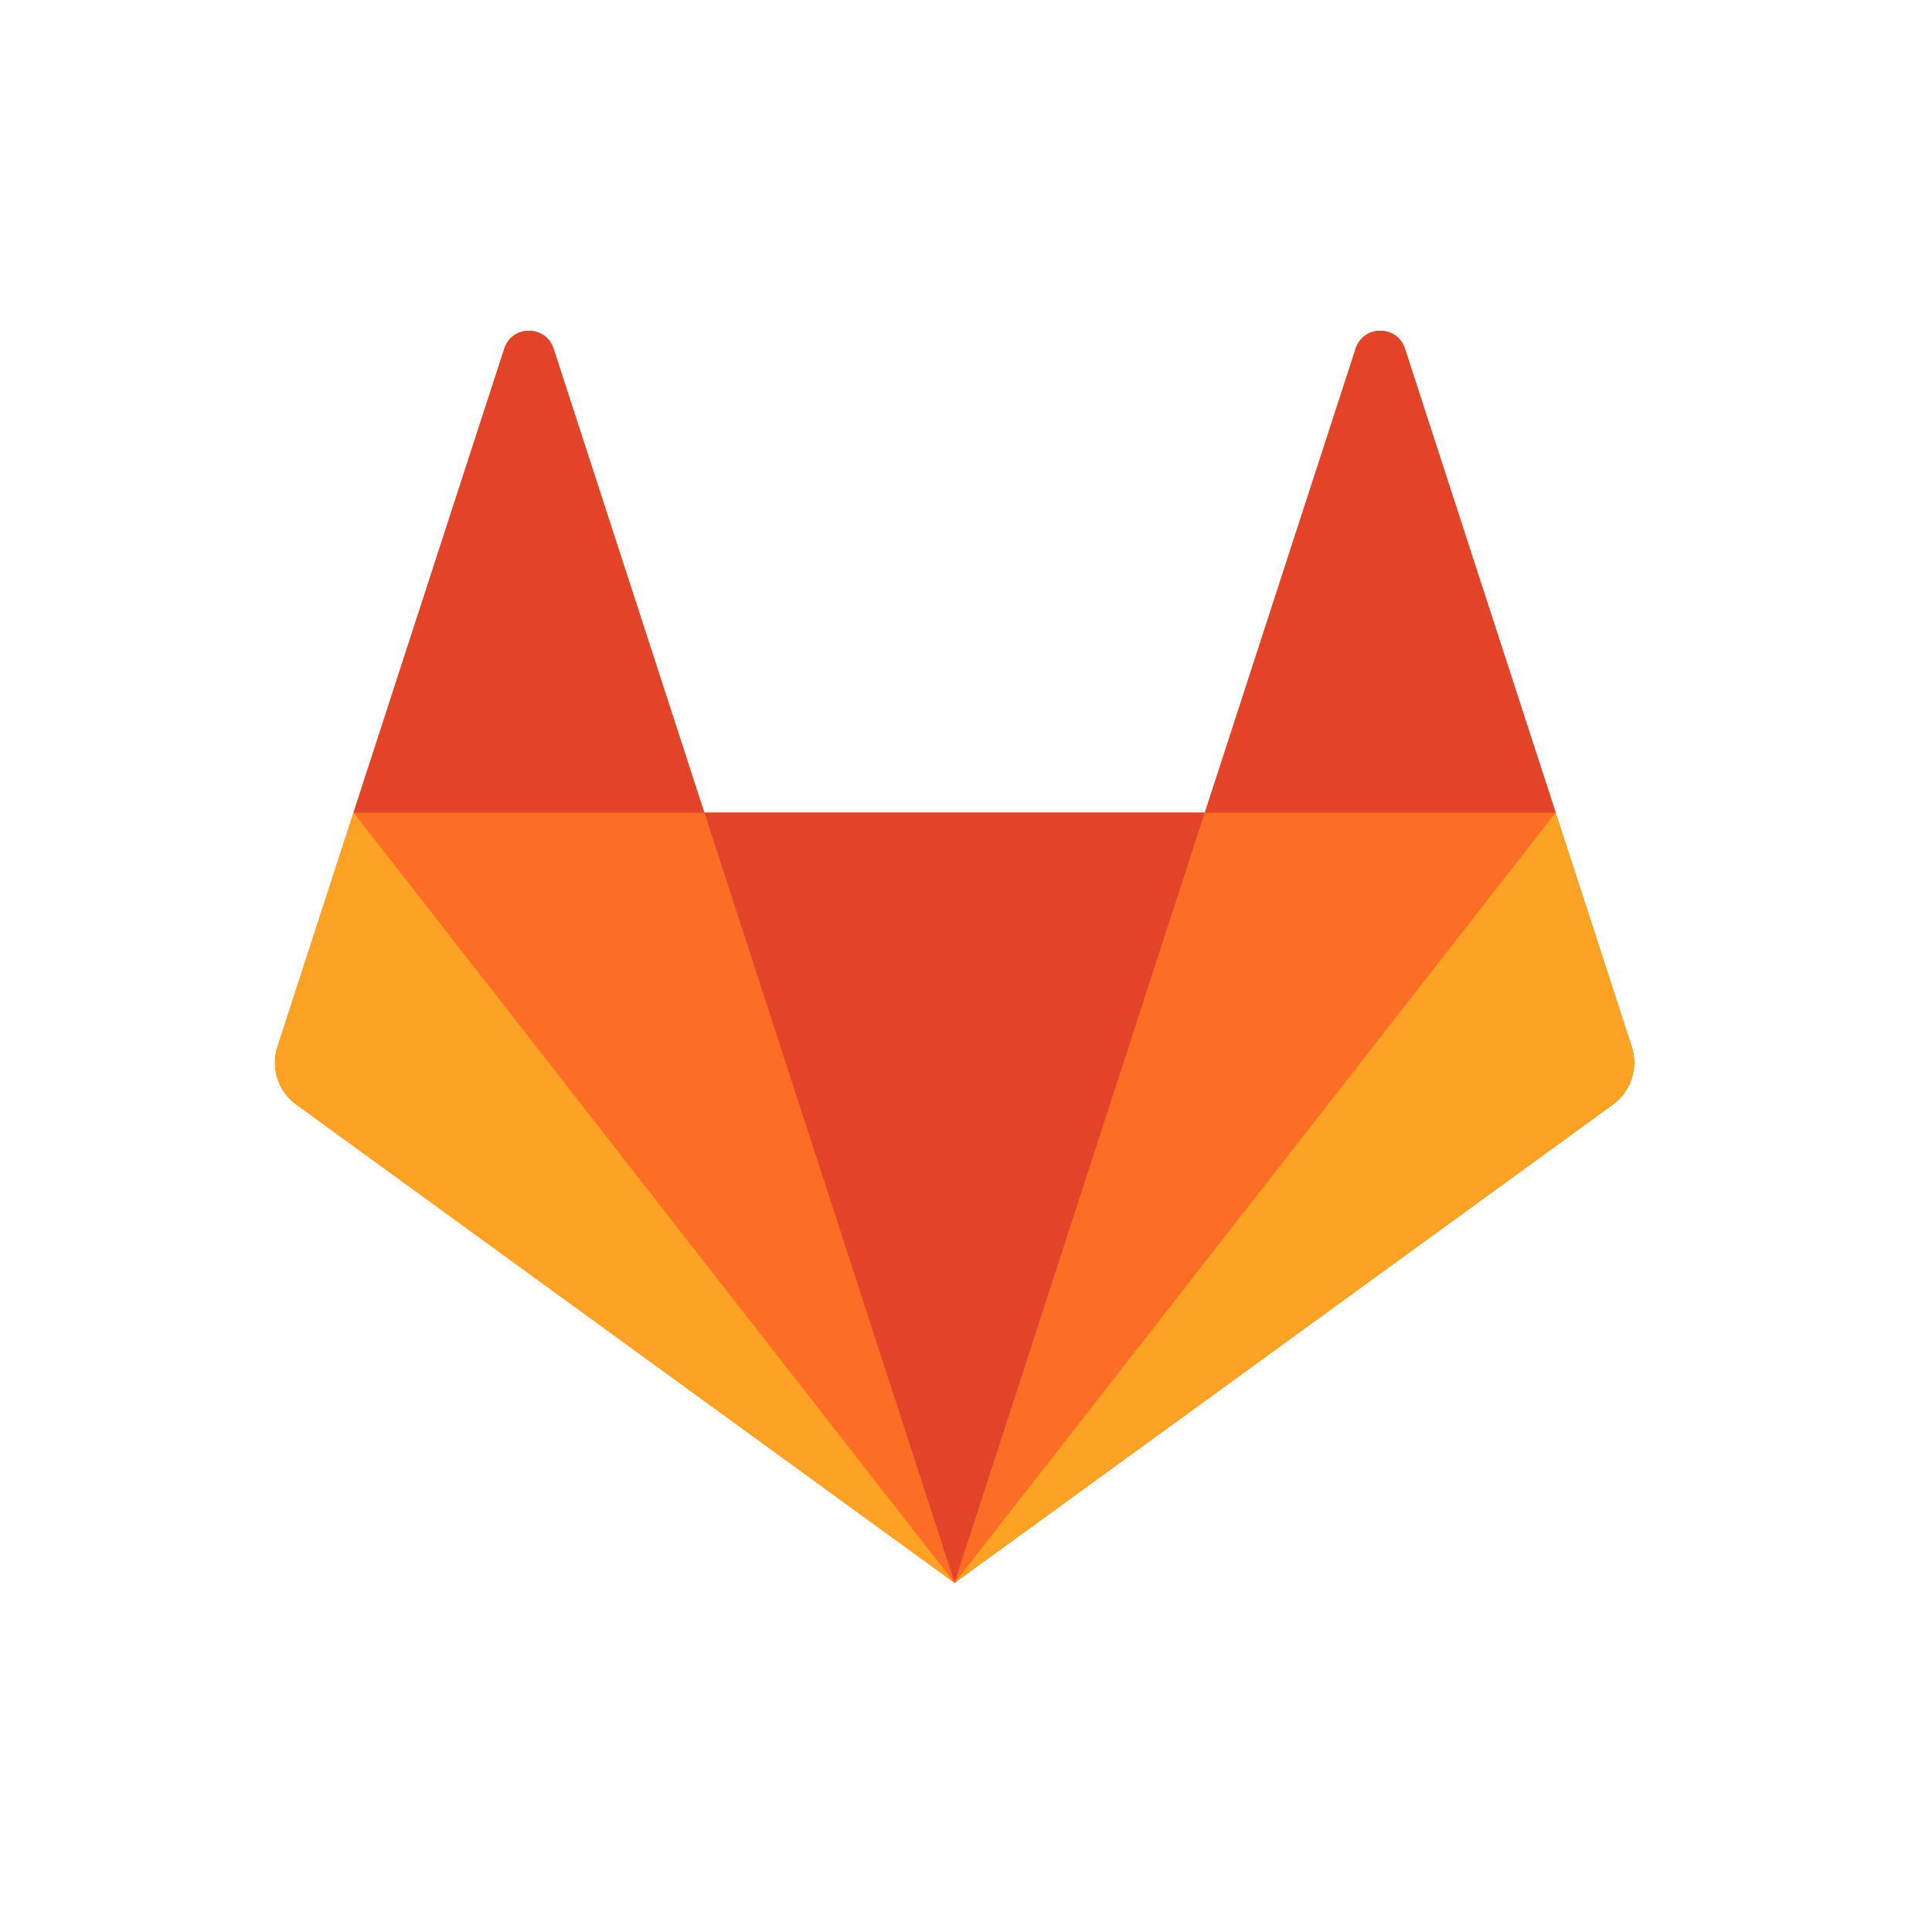
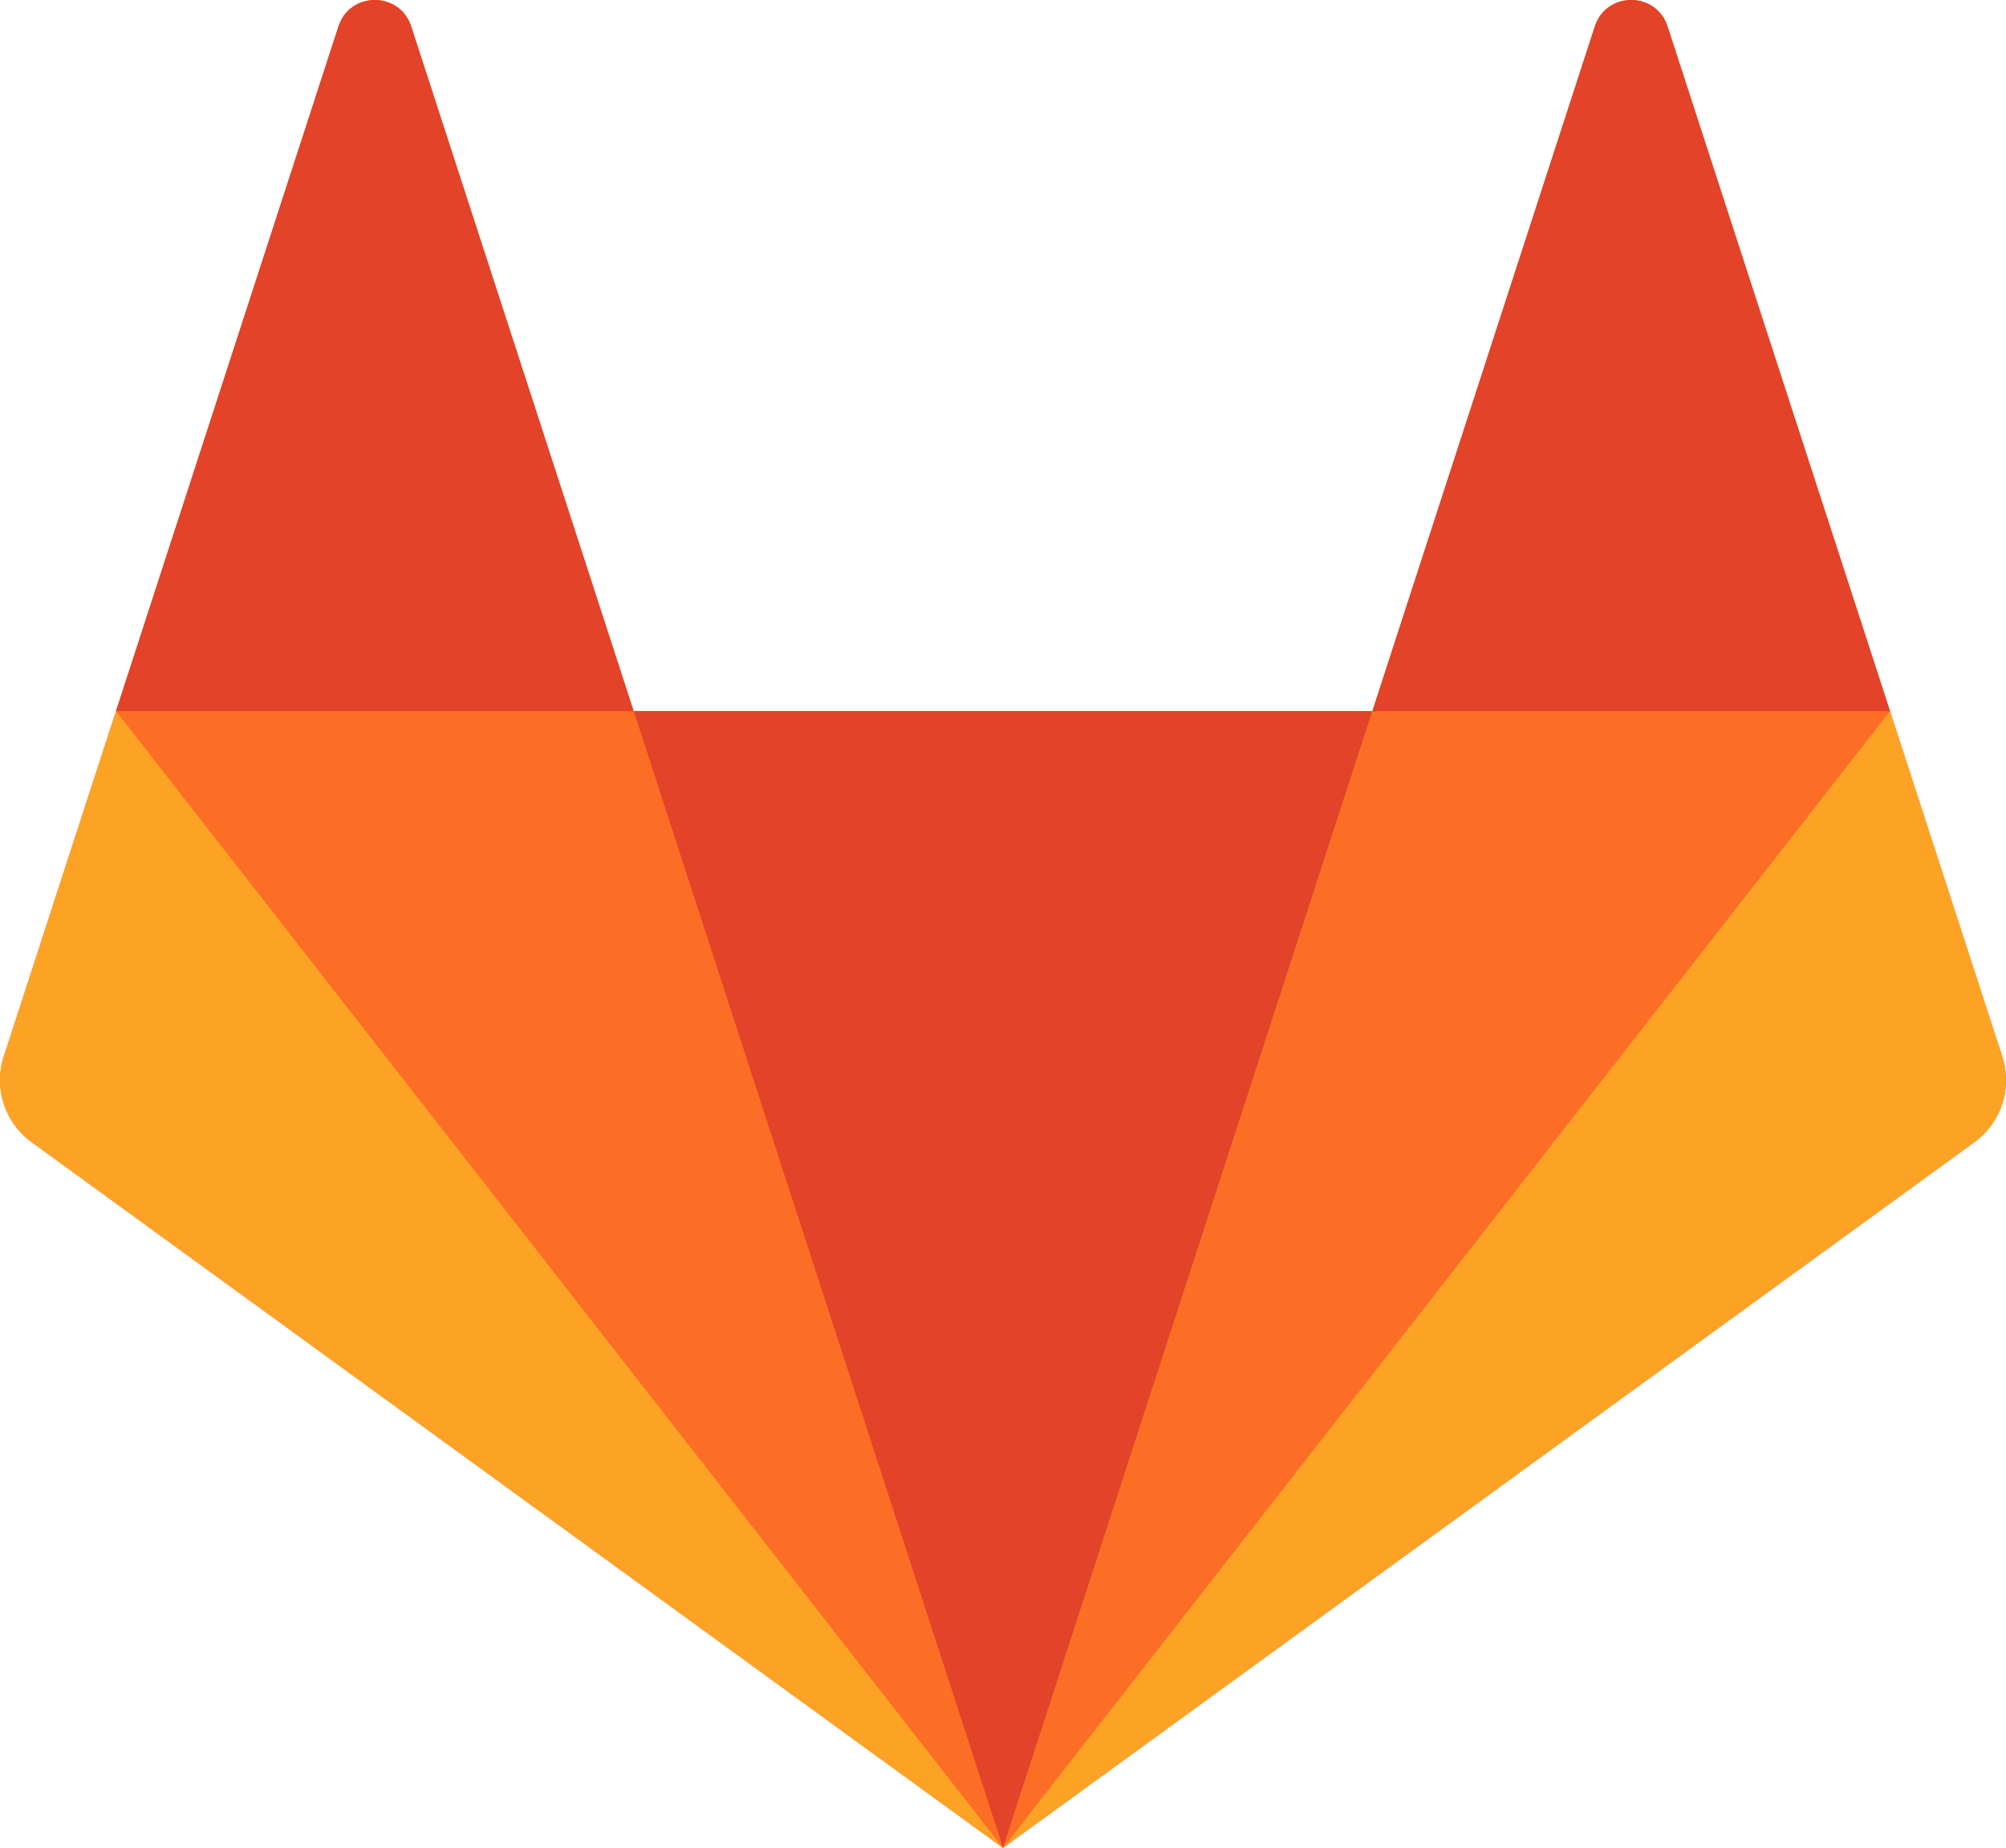
- <svg xmlns="http://www.w3.org/2000/svg" width="700" height="700" viewBox="0 0 700 700">
+ <svg xmlns="http://www.w3.org/2000/svg" width="492.509" height="453.68" viewBox="0 0 492.509 453.68">
  <g fill="none" fill-rule="evenodd">
-     <path d="M591.199 379.225L563.64 294.41l-54.617-168.097c-2.81-8.648-15.046-8.648-17.856 0L436.548 294.41H255.181l-54.62-168.097c-2.809-8.648-15.045-8.648-17.856 0L128.088 294.41l-27.557 84.815a18.775 18.775 0 0 0 6.82 20.992l238.513 173.29 238.515-173.29a18.777 18.777 0 0 0 6.82-20.992" fill="#FC6D26" />
-     <path d="M345.865 573.506l90.684-279.096H255.18l90.684 279.096z" fill="#E24329" />
-     <path d="M345.865 573.506L255.18 294.41H128.089l217.776 279.095z" fill="#FC6D26" />
-     <path d="M128.089 294.41l-27.56 84.815a18.773 18.773 0 0 0 6.822 20.991l238.514 173.29L128.089 294.41z" fill="#FCA326" />
-     <path d="M128.089 294.411H255.18l-54.62-168.097c-2.81-8.65-15.046-8.65-17.855 0L128.089 294.41z" fill="#E24329" />
-     <path d="M345.865 573.506l90.684-279.095H563.64L345.865 573.506z" fill="#FC6D26" />
-     <path d="M563.64 294.41l27.559 84.815a18.773 18.773 0 0 1-6.821 20.991l-238.514 173.29L563.64 294.41z" fill="#FCA326" />
-     <path d="M563.64 294.411H436.548l54.619-168.097c2.81-8.65 15.047-8.65 17.856 0L563.64 294.41z" fill="#E24329" />
+     <path d="M491.589 259.398l-27.559-84.814L409.413 6.486c-2.81-8.648-15.045-8.648-17.856 0l-54.619 168.098H155.572L100.952 6.486c-2.81-8.648-15.046-8.648-17.856 0L28.478 174.584.921 259.398a18.775 18.775 0 0 0 6.82 20.992l238.513 173.29L484.77 280.39a18.777 18.777 0 0 0 6.82-20.992" fill="#fc6d26" />
+     <path d="M246.255 453.68l90.684-279.096H155.57z" fill="#e24329" />
+     <path d="M246.255 453.68L155.57 174.583H28.479z" fill="#fc6d26" />
+     <path d="M28.479 174.584L.92 259.4a18.773 18.773 0 0 0 6.821 20.99l238.514 173.29z" fill="#fca326" />
+     <path d="M28.479 174.584H155.57L100.952 6.487c-2.81-8.65-15.047-8.65-17.856 0z" fill="#e24329" />
+     <path d="M246.255 453.68l90.684-279.096H464.03z" fill="#fc6d26" />
+     <path d="M464.03 174.584l27.56 84.815a18.773 18.773 0 0 1-6.822 20.99L246.255 453.68z" fill="#fca326" />
+     <path d="M464.03 174.584H336.94L391.557 6.487c2.811-8.65 15.047-8.65 17.856 0z" fill="#e24329" />
  </g>
</svg>
